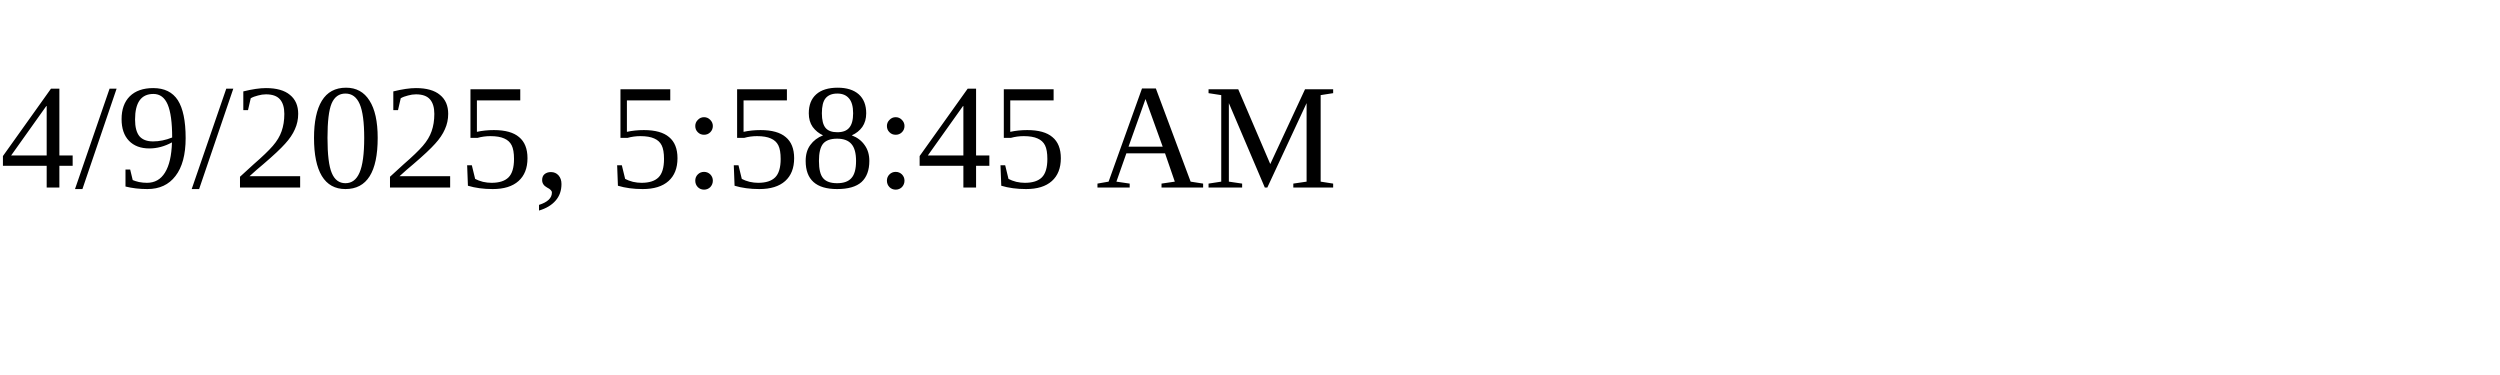
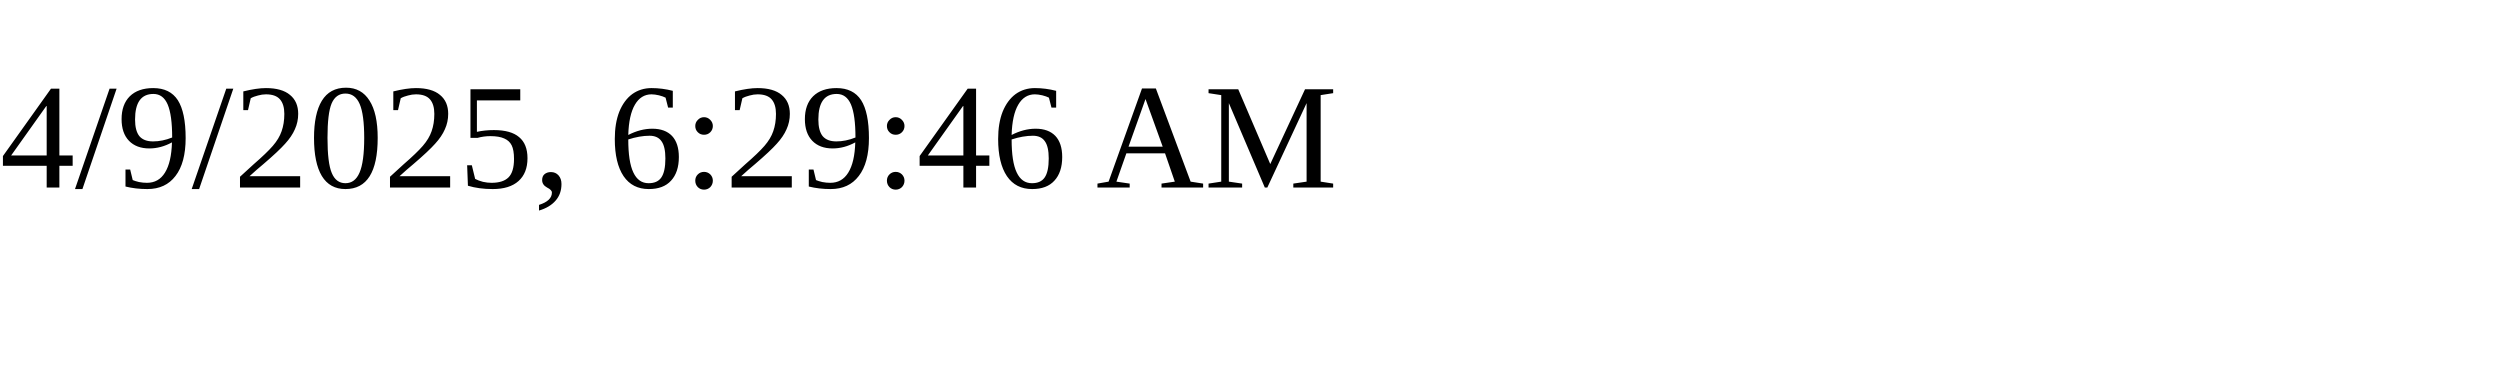
<svg xmlns="http://www.w3.org/2000/svg" height="30" width="200">
-   <text x="0" y="15">4/9/2025, 5:58:45 AM</text>
+   <text x="0" y="15">4/9/2025, 6:29:46 AM</text>
</svg>
